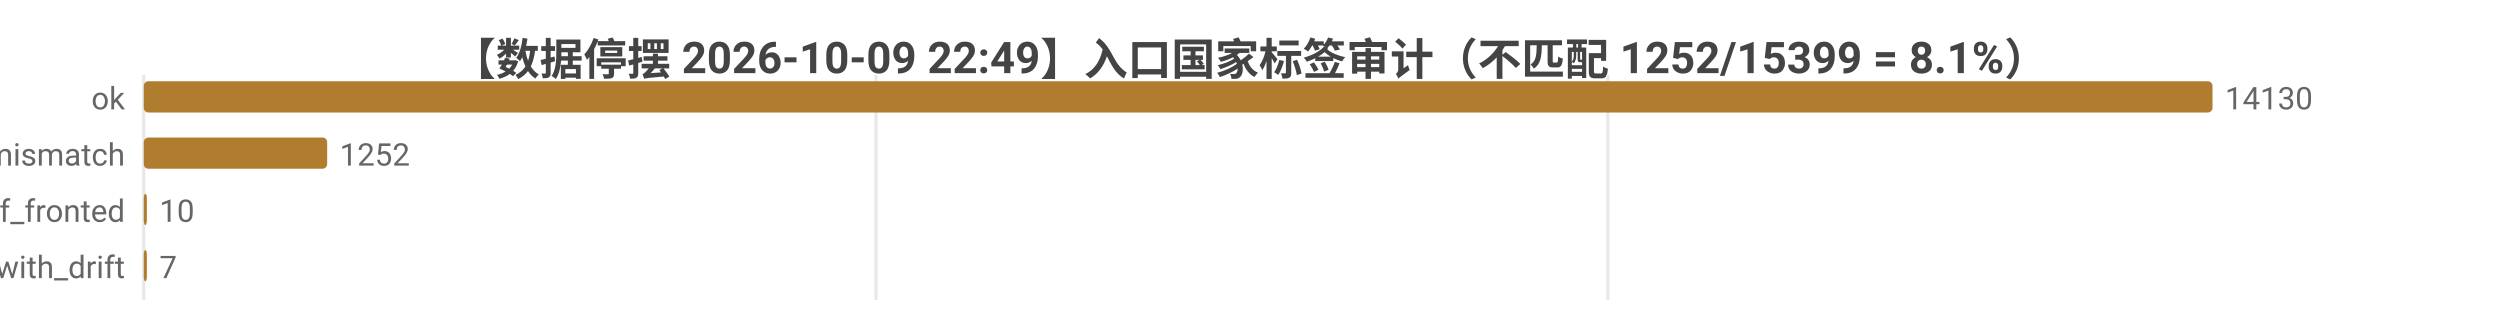
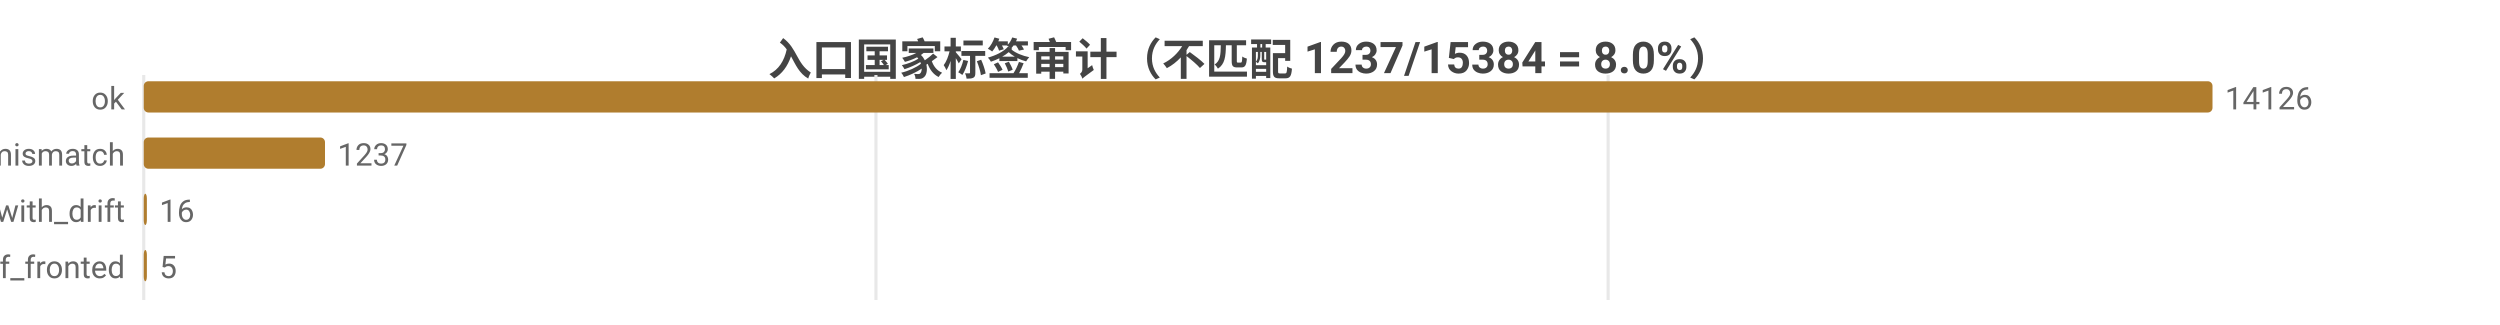
<svg xmlns="http://www.w3.org/2000/svg" width="800" height="104" viewBox="0 0 800 104">
  <rect width="800" height="104" fill="#ffffff" />
  <style>text{font-family:system-ui,-apple-system,'Segoe UI',Roboto,'PingFang SC','Microsoft YaHei','Noto Sans CJK SC',sans-serif}.g{stroke:#e8e8e8;stroke-width:1}.a{stroke:#999;stroke-width:1}.t{font-size:10px;fill:#666}.m{font-size:10px;text-anchor:middle;fill:#666}.e{font-size:10px;text-anchor:end;fill:#666}.l{font-size:11px;fill:#333}.tt{font-size:14px;font-weight:600;text-anchor:middle;fill:#444}.em{font-size:13px;text-anchor:middle;fill:#999}</style>
-   <text class="tt" x="400.0" y="24">【数据停摆 2026-10-09 22:49】入口国家标签审计（不匹配 1252/15399 = 8.1%）</text>
+   <text class="tt" x="400.0" y="24">入口国家标签审计（不匹配 1237/15384 = 8.0%）</text>
  <line class="g" x1="46" y1="24" x2="46" y2="96" />
  <line class="g" x1="280.3" y1="24" x2="280.3" y2="96" />
-   <line class="g" x1="514.5" y1="24" x2="514.5" y2="96" />
+   <line class="g" x1="514.6" y1="24" x2="514.6" y2="96" />
  <text class="e" x="40" y="35">ok</text>
  <rect x="46" y="26" width="662" height="10" fill="#b07d2e" rx="1.5" />
-   <text class="t" x="712" y="35">14130</text>
+   <text class="t" x="712" y="35">14126</text>
  <text class="e" x="40" y="53">tag_mismatch</text>
-   <rect x="46" y="44" width="58.7" height="10" fill="#b07d2e" rx="1.5" />
-   <text class="t" x="108.7" y="53">1252</text>
-   <text class="e" x="40" y="71">cf_fronted</text>
+   <rect x="46" y="44" width="58.0" height="10" fill="#b07d2e" rx="1.5" />
+   <text class="t" x="108.0" y="53">1237</text>
+   <text class="e" x="40" y="71">ok_with_drift</text>
  <rect x="46" y="62" width="1" height="10" fill="#b07d2e" rx="1.5" />
-   <text class="t" x="51" y="71">10</text>
-   <text class="e" x="40" y="89">ok_with_drift</text>
+   <text class="t" x="51" y="71">16</text>
+   <text class="e" x="40" y="89">cf_fronted</text>
  <rect x="46" y="80" width="1" height="10" fill="#b07d2e" rx="1.5" />
-   <text class="t" x="51" y="89">7</text>
+   <text class="t" x="51" y="89">5</text>
</svg>
